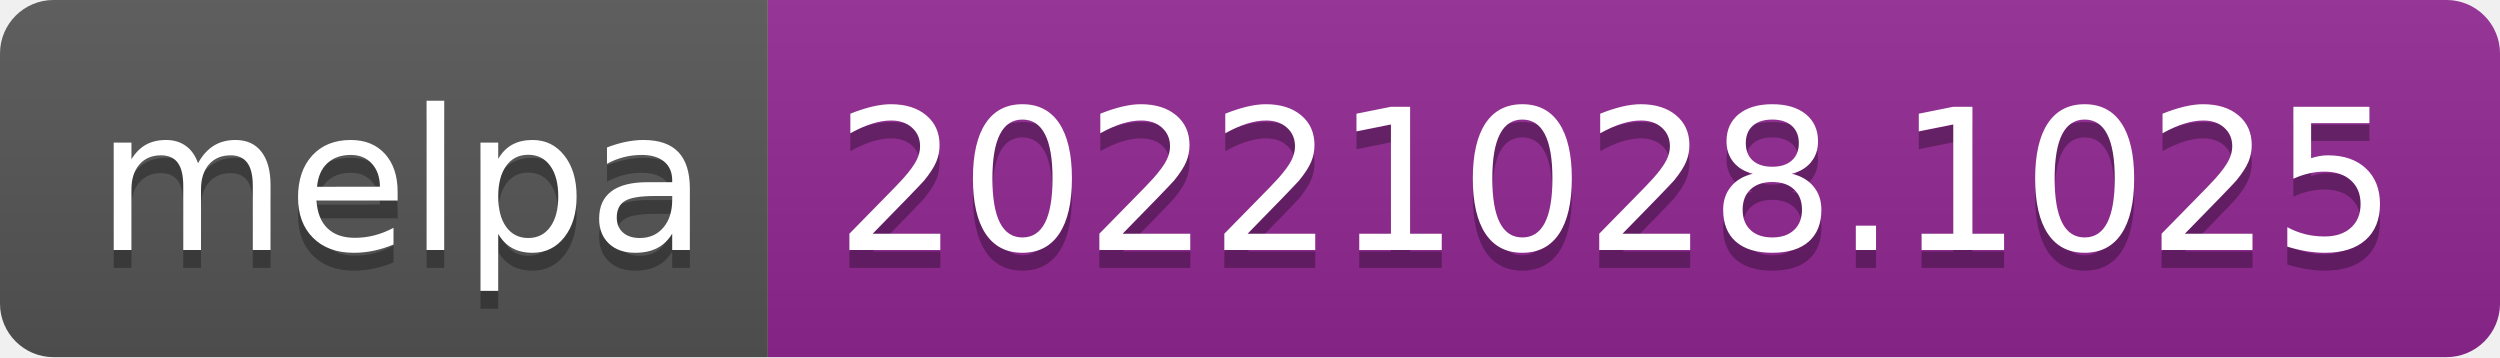
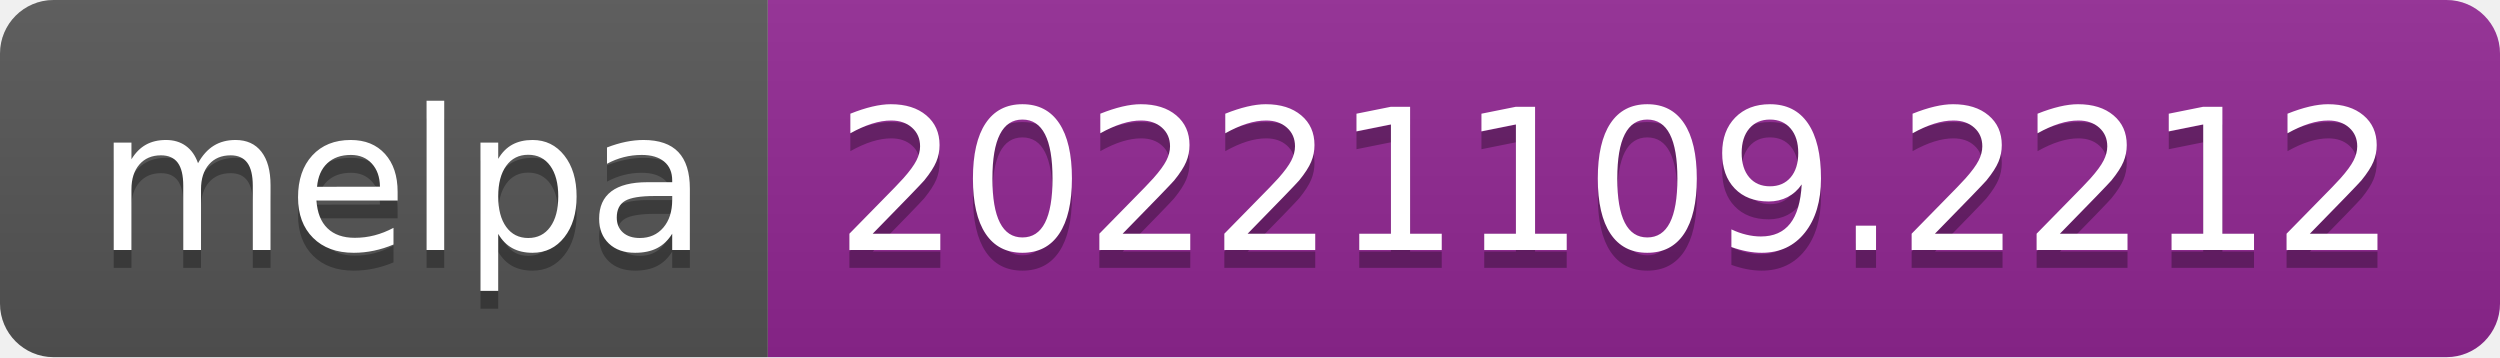
- <svg xmlns="http://www.w3.org/2000/svg" width="140" height="20" role="img" aria-label="melpa: 20221028.1025">
+ <svg xmlns="http://www.w3.org/2000/svg" width="140" height="20" role="img" aria-label="melpa: 20221109.2212">
  <linearGradient id="s" x2="0" y2="100%">
    <stop offset="0" stop-color="#bbb" stop-opacity=".1" />
    <stop offset="1" stop-opacity=".1" />
  </linearGradient>
  <clipPath id="r">
    <rect width="140" height="20" rx="3" fill="#fff" />
  </clipPath>
  <g clip-path="url(#r)">
    <rect width="43" height="20" fill="#555" />
    <rect x="43" width="97" height="20" fill="#922793" />
    <rect width="140" height="20" fill="url(#s)" />
  </g>
  <g fill="#fff" text-anchor="middle" font-family="Verdana,Geneva,DejaVu Sans,sans-serif" text-rendering="geometricPrecision" font-size="110">
    <text aria-hidden="true" x="225" y="150" fill="#010101" fill-opacity=".3" transform="scale(.1)" textLength="330">melpa</text>
    <text x="225" y="140" transform="scale(.1)" fill="#fff" textLength="330">melpa</text>
-     <text aria-hidden="true" x="905" y="150" fill="#010101" fill-opacity=".3" transform="scale(.1)" textLength="870">20221028.1025</text>
-     <text x="905" y="140" transform="scale(.1)" fill="#fff" textLength="870">20221028.1025</text>
+     <text aria-hidden="true" x="905" y="150" fill="#010101" fill-opacity=".3" transform="scale(.1)" textLength="870">20221109.2212</text>
+     <text x="905" y="140" transform="scale(.1)" fill="#fff" textLength="870">20221109.2212</text>
  </g>
</svg>
